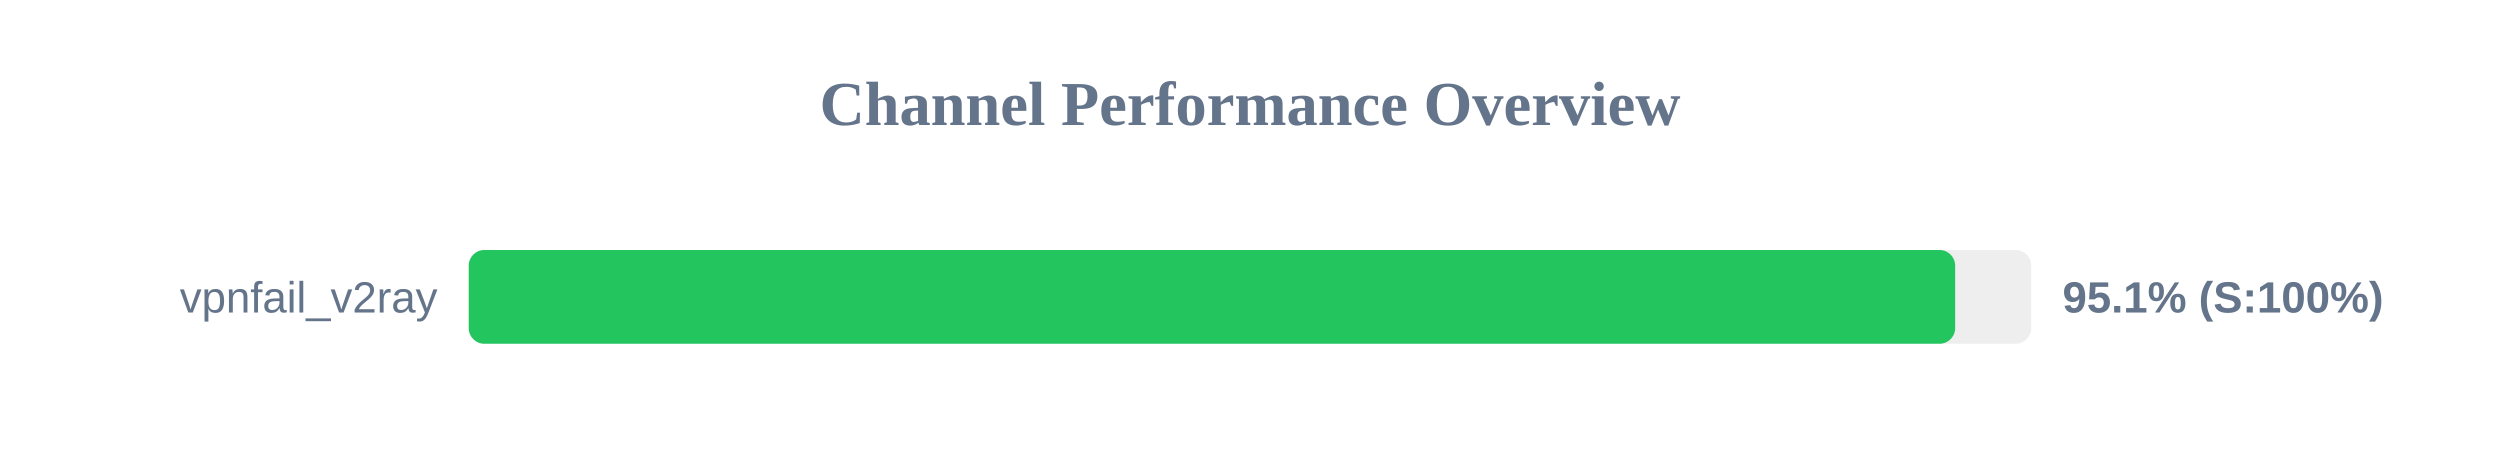
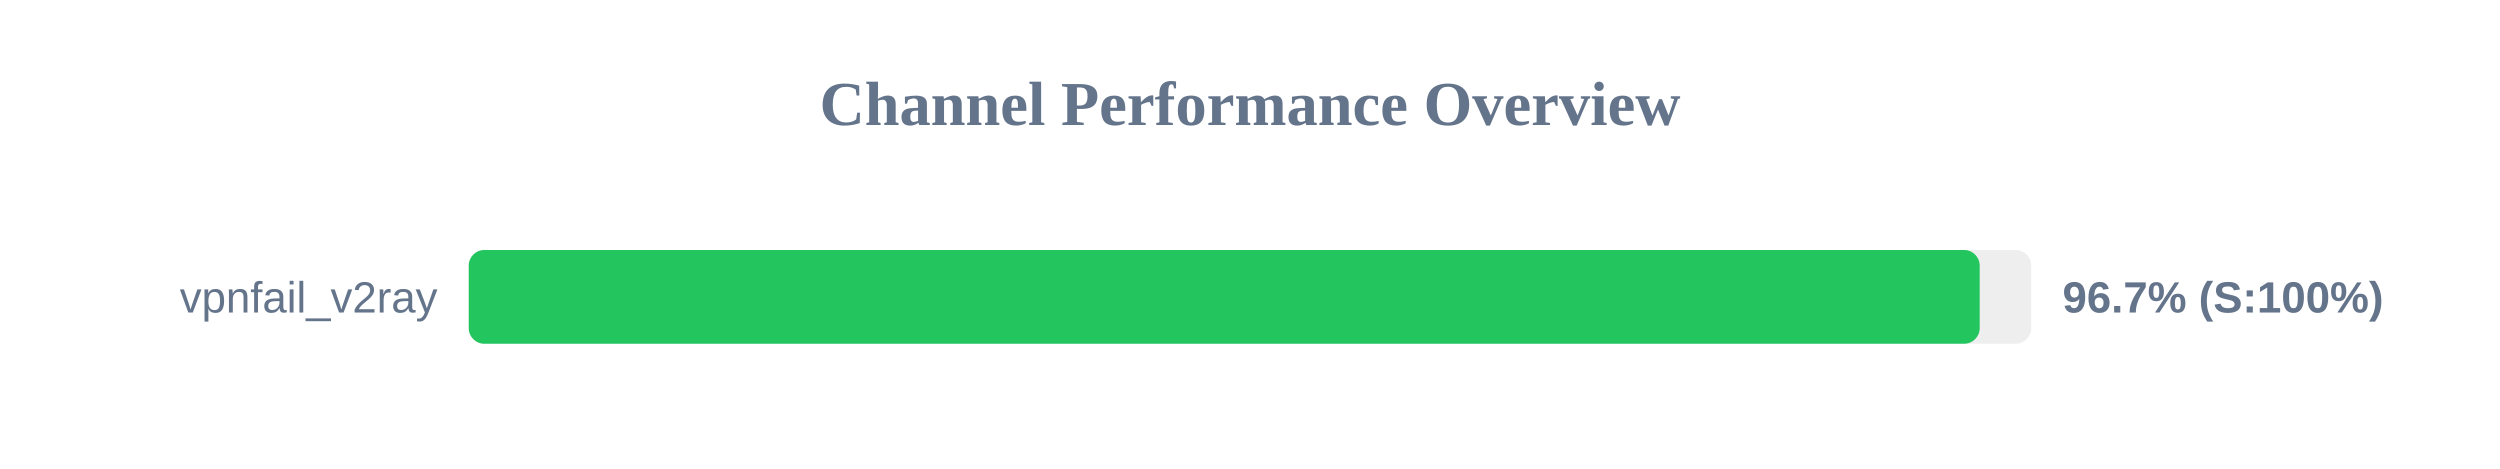
<svg xmlns="http://www.w3.org/2000/svg" width="800" height="150" version="1.1">
  <style>
        .row { font: 14px Arial; fill: #64748b; }
        .score { font: bold 14px Arial; fill: #64748b; }
    </style>
  <text x="400" y="40" text-anchor="middle" font-size="20px" font-weight="bold" fill="#64748b">Channel Performance Overview</text>
  <rect x="150" y="80" width="500" height="30" fill="#eee" rx="5" />
-   <rect x="150" y="80" width="475.65" height="30" fill="#22c55e" rx="5" />
+   <rect x="150" y="80" width="483.5" height="30" fill="#22c55e" rx="5" />
  <text x="140" y="100" text-anchor="end" class="row">vpnfail_v2ray</text>
-   <text x="660" y="100" text-anchor="start" class="score">95.1% (S:100%)</text>
+   <text x="660" y="100" text-anchor="start" class="score">96.7% (S:100%)</text>
</svg>
